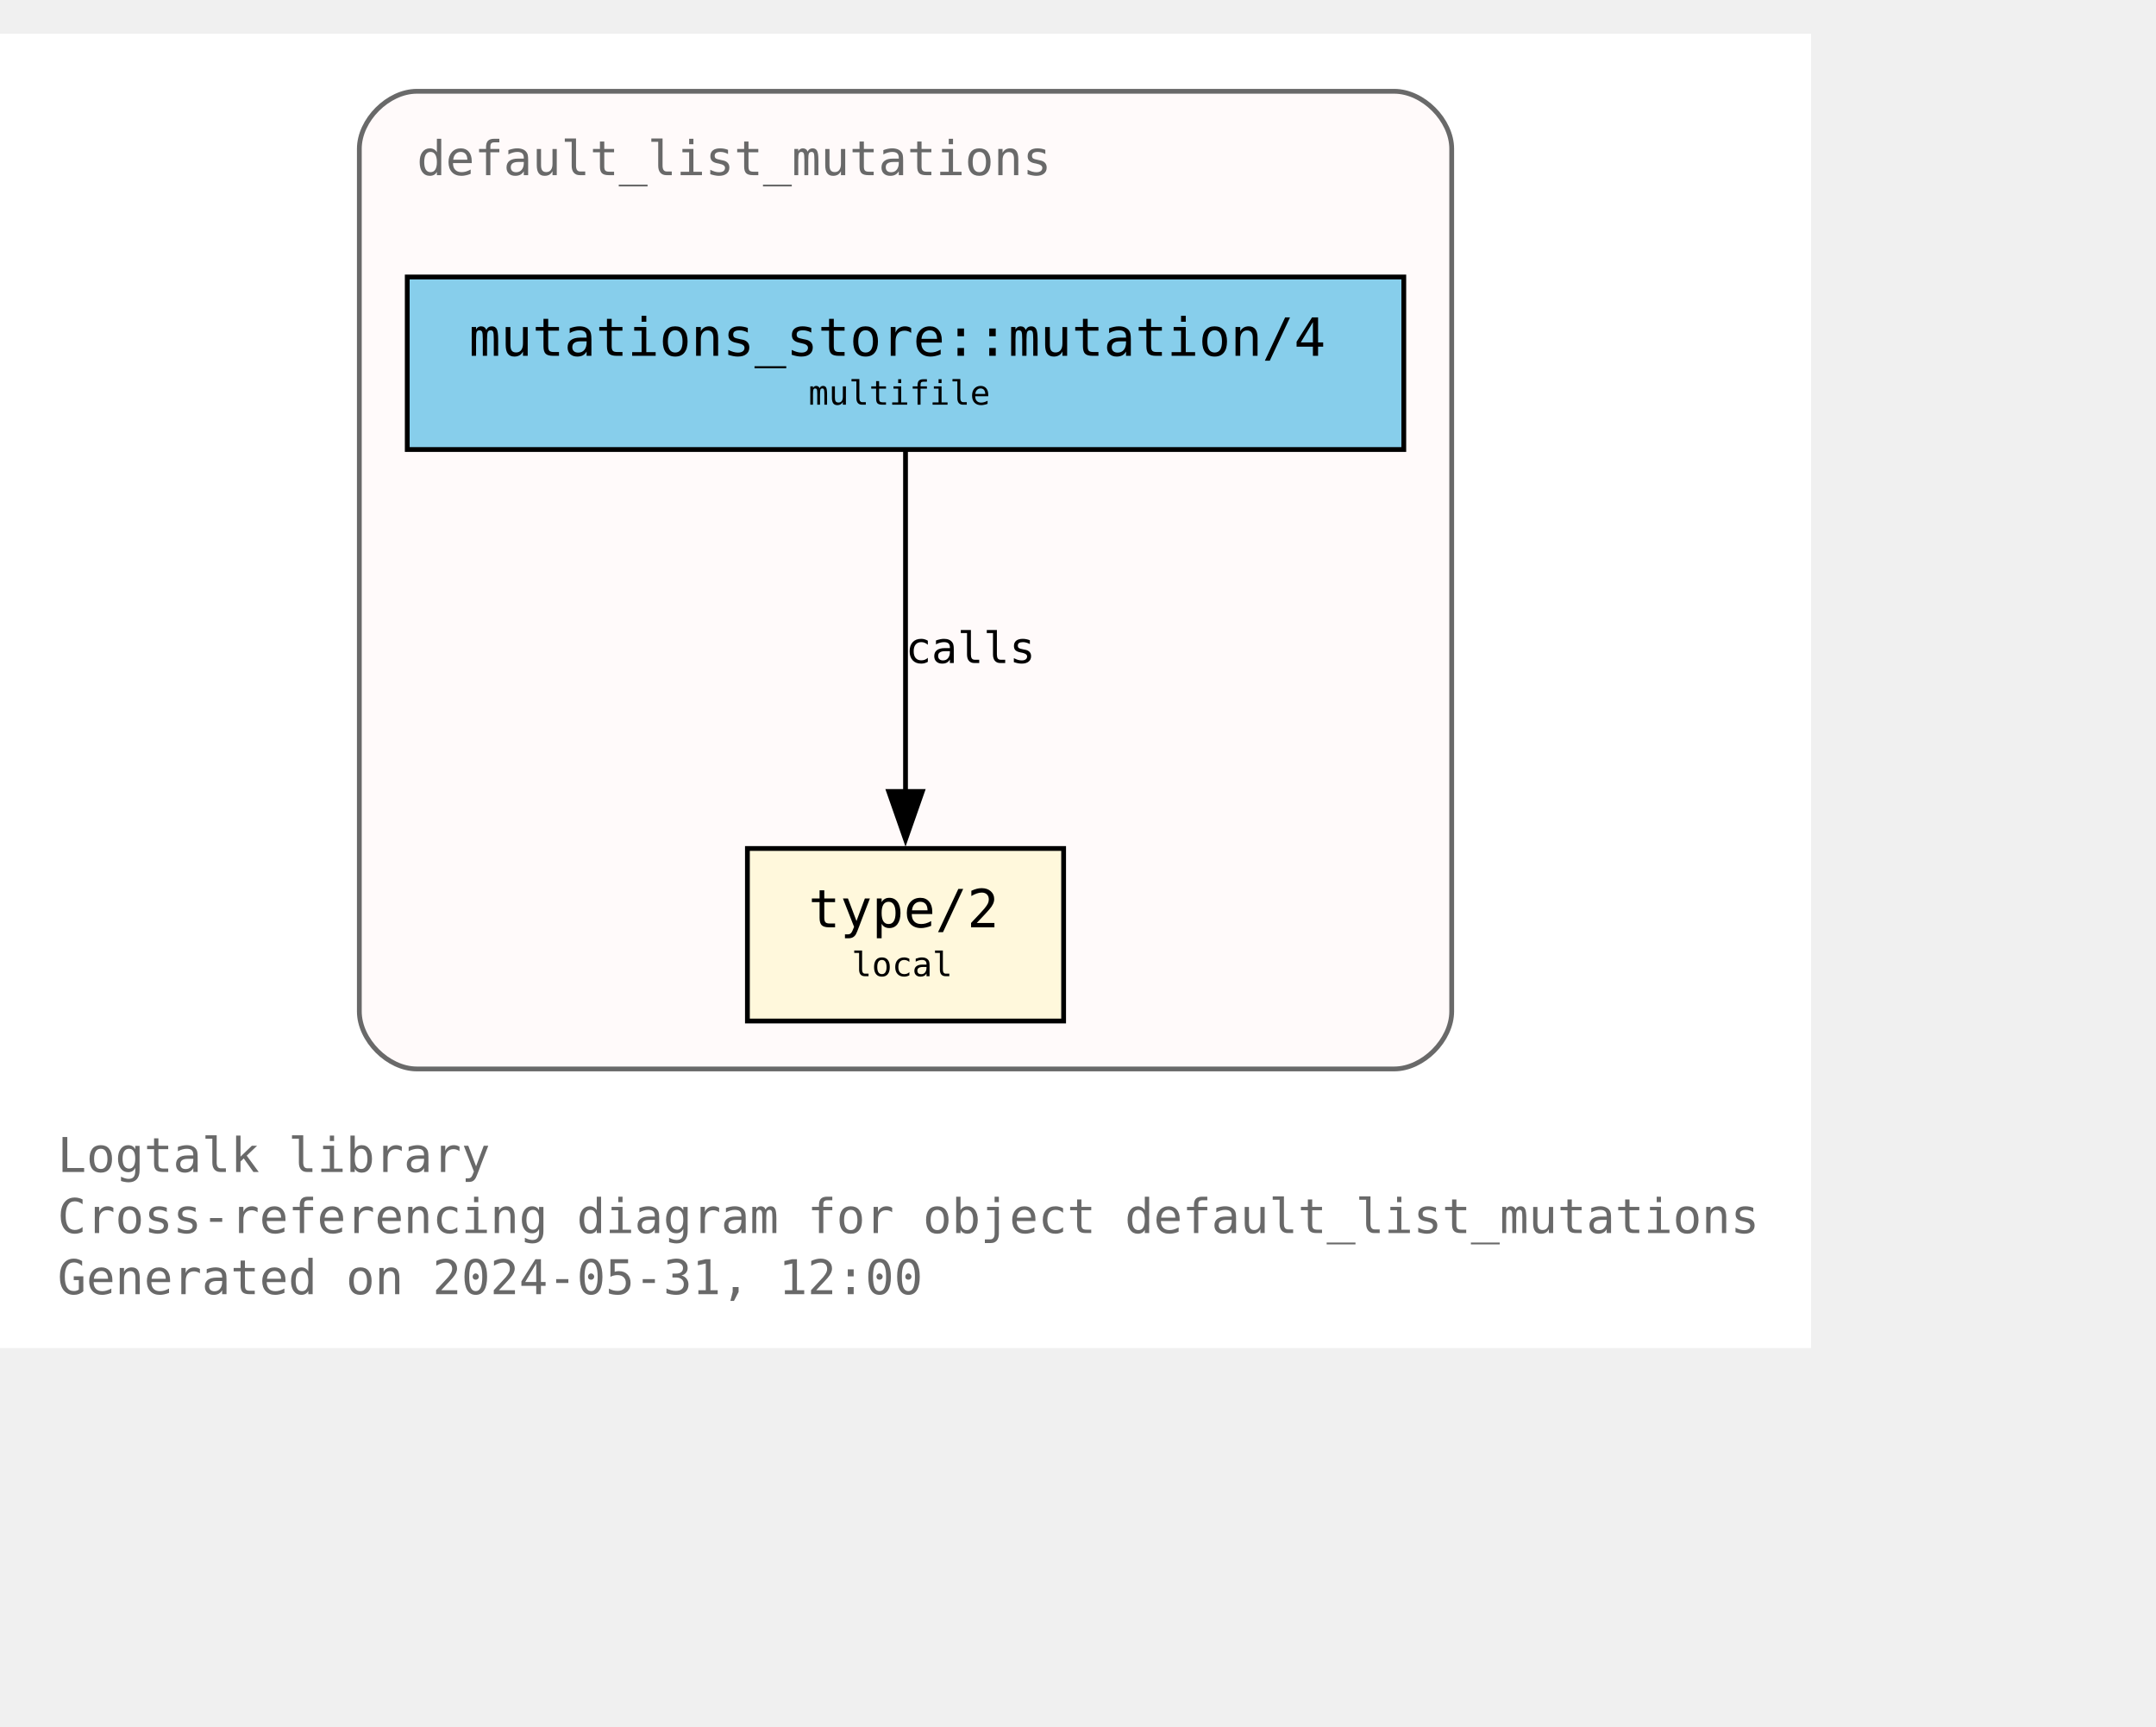
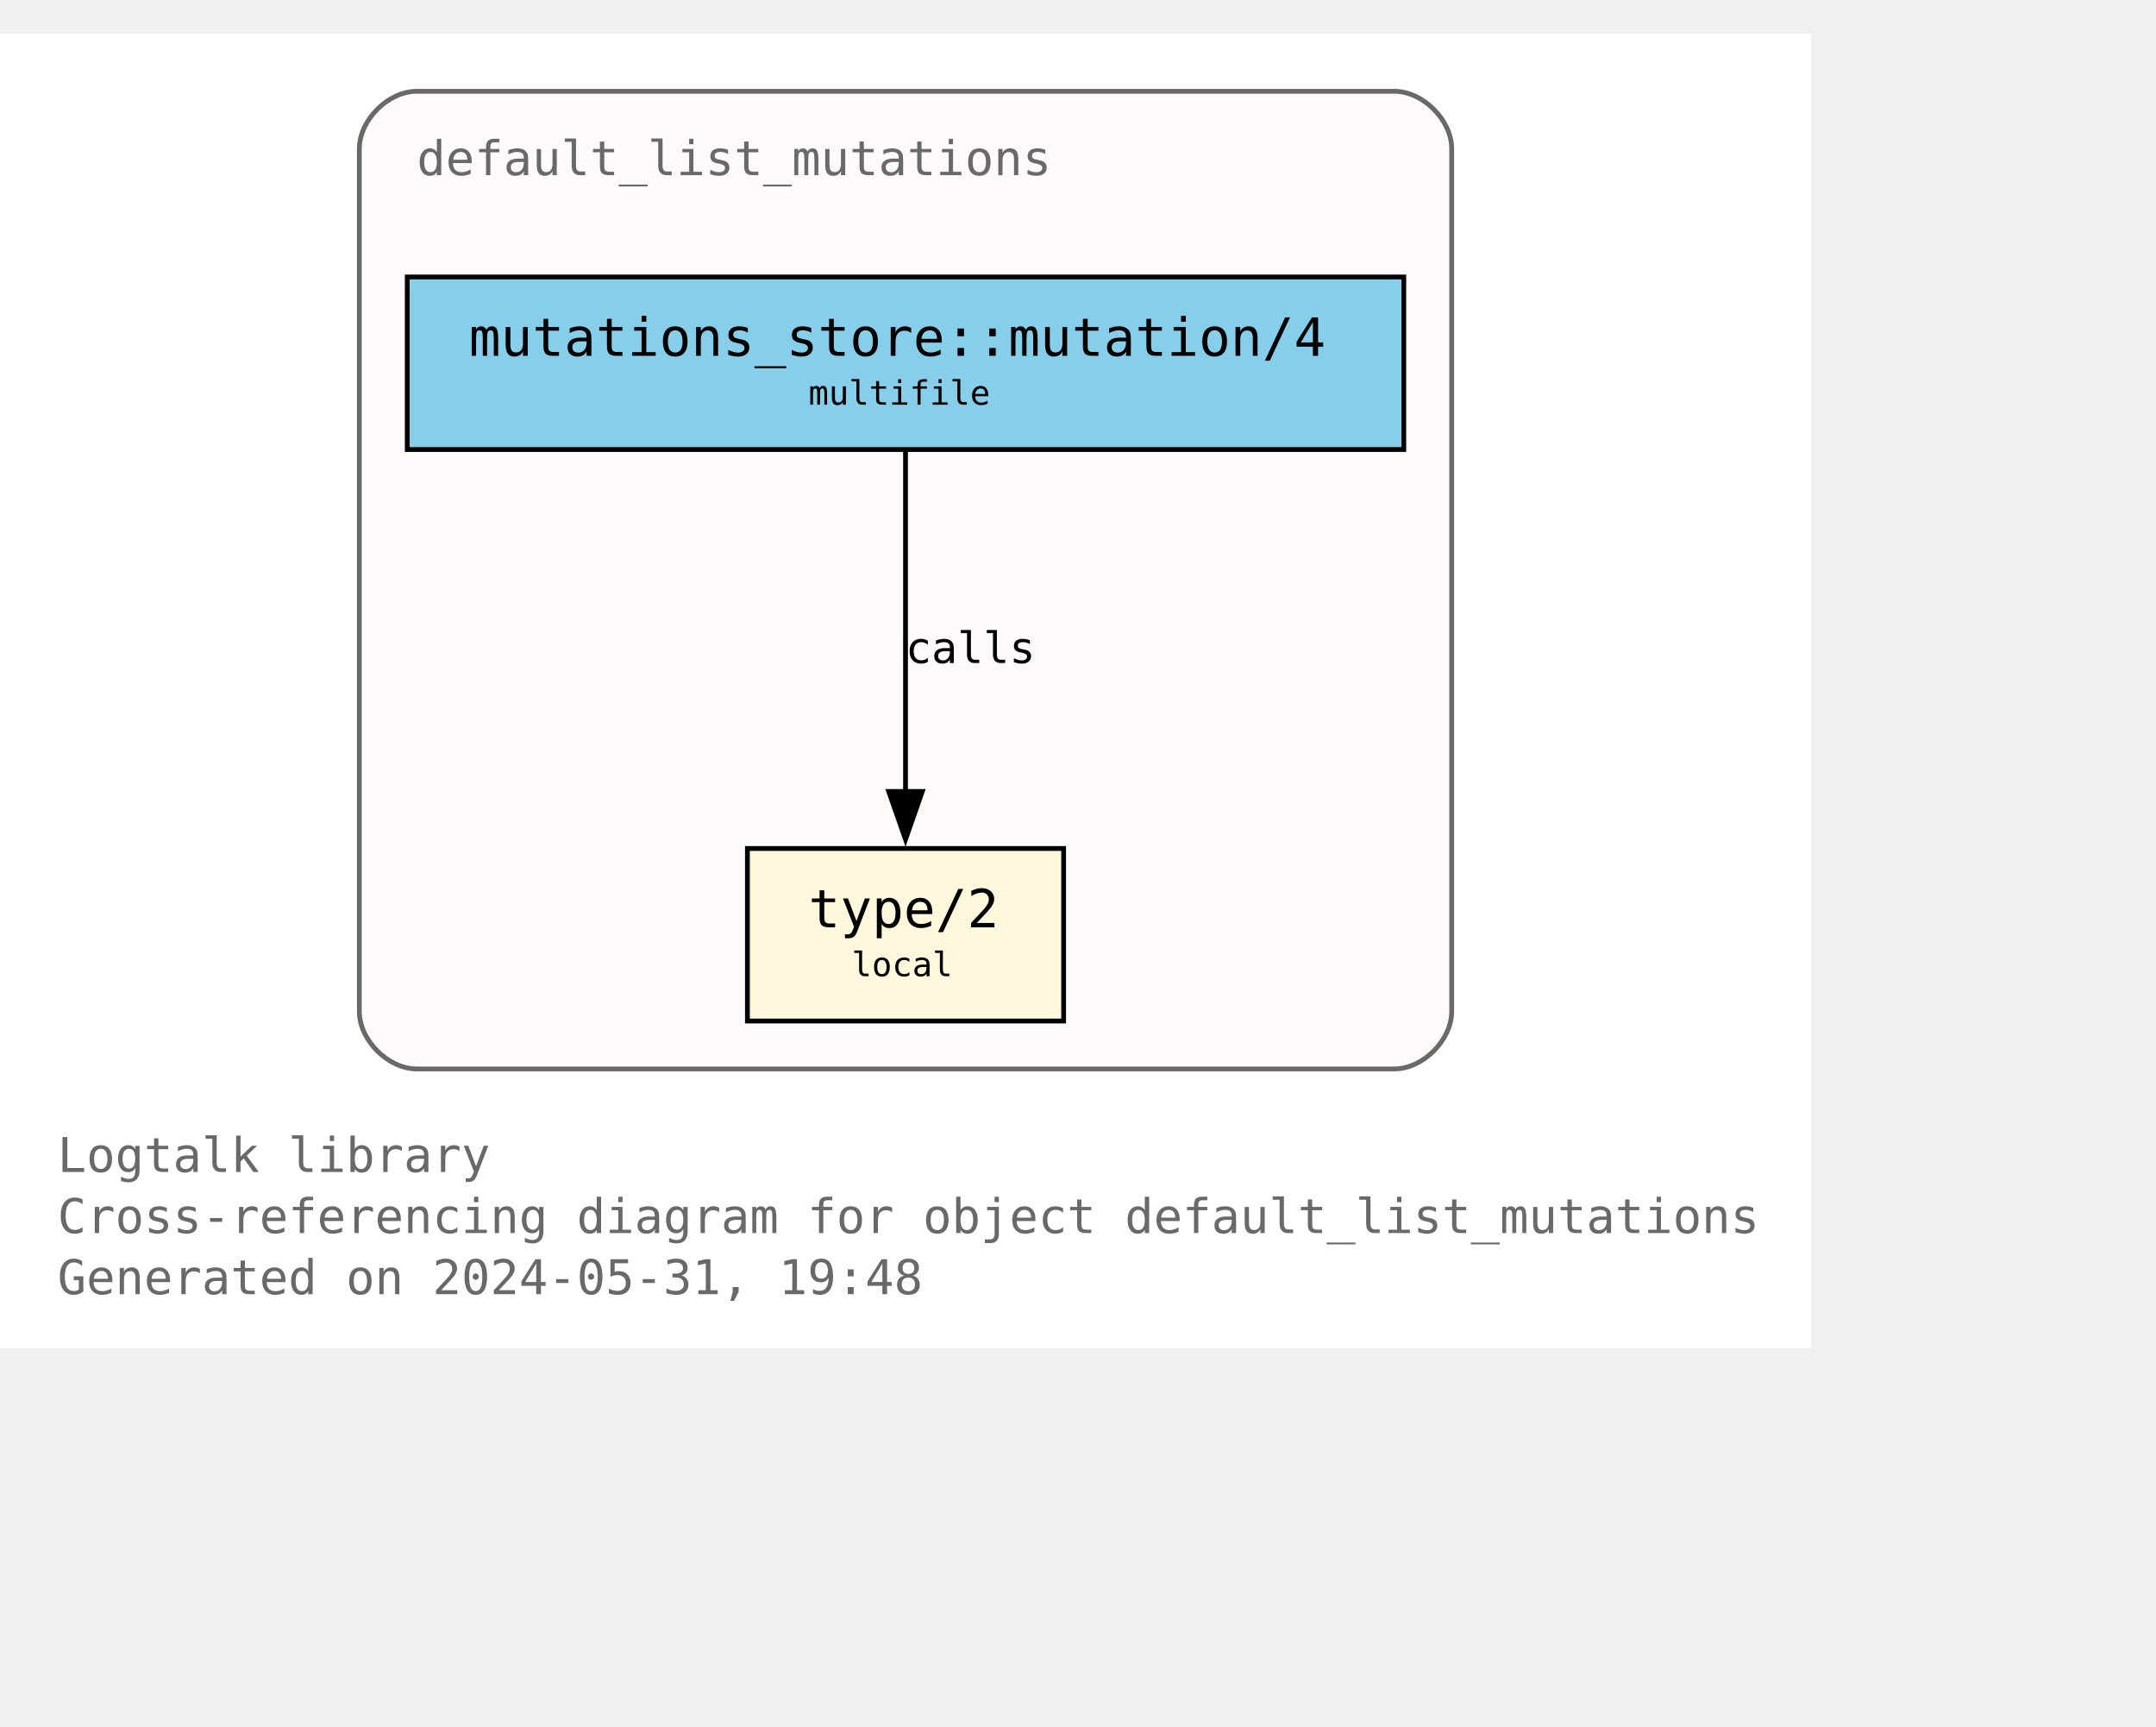
<svg xmlns="http://www.w3.org/2000/svg" xmlns:xlink="http://www.w3.org/1999/xlink" width="522pt" height="418pt" viewBox="72.00 72.00 450.00 346.25">
  <g id="graph0" class="graph" transform="scale(1 1) rotate(0) translate(76 342.25)">
    <polygon fill="white" stroke="none" points="-4,4 -4,-270.25 374,-270.25 374,4 -4,4" />
    <text text-anchor="start" x="8" y="-32.75" font-family="Monospace" font-size="10.00" fill="dimgray">Logtalk library</text>
    <text text-anchor="start" x="8" y="-20" font-family="Monospace" font-size="10.00" fill="dimgray">Cross-referencing diagram for object default_list_mutations</text>
-     <text text-anchor="start" x="8" y="-7.25" font-family="Monospace" font-size="10.00" fill="dimgray">Generated on 2024-05-31, 12:00</text>
+     <text text-anchor="start" x="8" y="-7.25" font-family="Monospace" font-size="10.00" fill="dimgray">Generated on 2024-05-31, 19:48</text>
    <g id="clust1" class="cluster">
      <g id="a_clust1">
        <a xlink:title="default_list_mutations">
          <path fill="snow" stroke="dimgray" d="M83,-54.25C83,-54.25 287,-54.25 287,-54.25 293,-54.25 299,-60.25 299,-66.25 299,-66.25 299,-246.25 299,-246.25 299,-252.25 293,-258.25 287,-258.25 287,-258.25 83,-258.25 83,-258.25 77,-258.25 71,-252.25 71,-246.25 71,-246.25 71,-66.25 71,-66.25 71,-60.25 77,-54.25 83,-54.25" />
          <g id="a_clust1_0">
-             <a xlink:href="https://github.com/LogtalkDotOrg/logtalk3/tree/faeaa016291c9ade2dce317498edff78d5735cc1/library/mutations/default_list_mutations.lgt" xlink:title="https://github.com/LogtalkDotOrg/logtalk3/tree/faeaa016291c9ade2dce317498edff78d5735cc1/library/mutations/default_list_mutations.lgt">
+             <a xlink:href="https://github.com/LogtalkDotOrg/logtalk3/tree/124eb353419240ee4035b923db0d2bd09acde5ff/library/mutations/default_list_mutations.lgt" xlink:title="https://github.com/LogtalkDotOrg/logtalk3/tree/124eb353419240ee4035b923db0d2bd09acde5ff/library/mutations/default_list_mutations.lgt">
              <text text-anchor="start" x="83" y="-240.75" font-family="Monospace" font-size="10.00" fill="dimgray">default_list_mutations</text>
            </a>
          </g>
        </a>
      </g>
    </g>
    <g id="node1" class="node">
      <g id="a_node1">
-         <a xlink:href="https://github.com/LogtalkDotOrg/logtalk3/tree/faeaa016291c9ade2dce317498edff78d5735cc1/library/mutations/default_list_mutations.lgt#L67" xlink:title="https://github.com/LogtalkDotOrg/logtalk3/tree/faeaa016291c9ade2dce317498edff78d5735cc1/library/mutations/default_list_mutations.lgt#L67">
+         <a xlink:href="https://github.com/LogtalkDotOrg/logtalk3/tree/124eb353419240ee4035b923db0d2bd09acde5ff/library/mutations/default_list_mutations.lgt#L67" xlink:title="https://github.com/LogtalkDotOrg/logtalk3/tree/124eb353419240ee4035b923db0d2bd09acde5ff/library/mutations/default_list_mutations.lgt#L67">
          <polygon fill="cornsilk" stroke="black" points="218,-100.25 152,-100.25 152,-64.25 218,-64.25 218,-100.25" />
          <text text-anchor="start" x="159.88" y="-84.83" font-family="Monospace" font-size="9.00"> </text>
          <text text-anchor="start" x="164.75" y="-83.8" font-family="Monospace" font-size="11.00">type/2</text>
          <text text-anchor="start" x="204.88" y="-84.83" font-family="Monospace" font-size="9.00"> </text>
          <text text-anchor="start" x="159.88" y="-72.7" font-family="Monospace" font-size="9.00"> </text>
          <text text-anchor="start" x="173.75" y="-73.6" font-family="Monospace" font-size="7.00">local</text>
          <text text-anchor="start" x="204.88" y="-72.7" font-family="Monospace" font-size="9.00"> </text>
        </a>
      </g>
    </g>
    <g id="node2" class="node">
      <g id="a_node2">
-         <a xlink:href="https://github.com/LogtalkDotOrg/logtalk3/tree/faeaa016291c9ade2dce317498edff78d5735cc1/library/mutations/default_list_mutations.lgt#L41" xlink:title="https://github.com/LogtalkDotOrg/logtalk3/tree/faeaa016291c9ade2dce317498edff78d5735cc1/library/mutations/default_list_mutations.lgt#L41">
+         <a xlink:href="https://github.com/LogtalkDotOrg/logtalk3/tree/124eb353419240ee4035b923db0d2bd09acde5ff/library/mutations/default_list_mutations.lgt#L41" xlink:title="https://github.com/LogtalkDotOrg/logtalk3/tree/124eb353419240ee4035b923db0d2bd09acde5ff/library/mutations/default_list_mutations.lgt#L41">
          <polygon fill="skyblue" stroke="black" points="289,-219.5 81,-219.5 81,-183.5 289,-183.5 289,-219.5" />
          <text text-anchor="start" x="88.88" y="-204.07" font-family="Monospace" font-size="9.00"> </text>
          <text text-anchor="start" x="93.88" y="-203.05" font-family="Monospace" font-size="11.00">mutations_store::mutation/4</text>
          <text text-anchor="start" x="275.88" y="-204.07" font-family="Monospace" font-size="9.00"> </text>
          <text text-anchor="start" x="88.88" y="-191.95" font-family="Monospace" font-size="9.00"> </text>
          <text text-anchor="start" x="164.75" y="-192.85" font-family="Monospace" font-size="7.00">multifile</text>
          <text text-anchor="start" x="275.88" y="-191.95" font-family="Monospace" font-size="9.00"> </text>
        </a>
      </g>
    </g>
    <g id="edge1" class="edge">
      <g id="a_edge1">
-         <a xlink:href="https://github.com/LogtalkDotOrg/logtalk3/tree/faeaa016291c9ade2dce317498edff78d5735cc1/library/mutations/default_list_mutations.lgt#L41" xlink:title="calls">
+         <a xlink:href="https://github.com/LogtalkDotOrg/logtalk3/tree/124eb353419240ee4035b923db0d2bd09acde5ff/library/mutations/default_list_mutations.lgt#L41" xlink:title="calls">
          <path fill="none" stroke="black" d="M185,-183.2C185,-164.5 185,-134.37 185,-112.08" />
          <polygon fill="black" stroke="black" points="188.5,-112.14 185,-102.14 181.5,-112.14 188.5,-112.14" />
        </a>
      </g>
      <g id="a_edge1-label">
-         <a xlink:href="https://github.com/LogtalkDotOrg/logtalk3/tree/faeaa016291c9ade2dce317498edff78d5735cc1/library/mutations/default_list_mutations.lgt#L41" xlink:title="https://github.com/LogtalkDotOrg/logtalk3/tree/faeaa016291c9ade2dce317498edff78d5735cc1/library/mutations/default_list_mutations.lgt#L41">
+         <a xlink:href="https://github.com/LogtalkDotOrg/logtalk3/tree/124eb353419240ee4035b923db0d2bd09acde5ff/library/mutations/default_list_mutations.lgt#L41" xlink:title="https://github.com/LogtalkDotOrg/logtalk3/tree/124eb353419240ee4035b923db0d2bd09acde5ff/library/mutations/default_list_mutations.lgt#L41">
          <text text-anchor="start" x="185" y="-138.95" font-family="Monospace" font-size="9.00">calls</text>
        </a>
      </g>
    </g>
  </g>
</svg>
